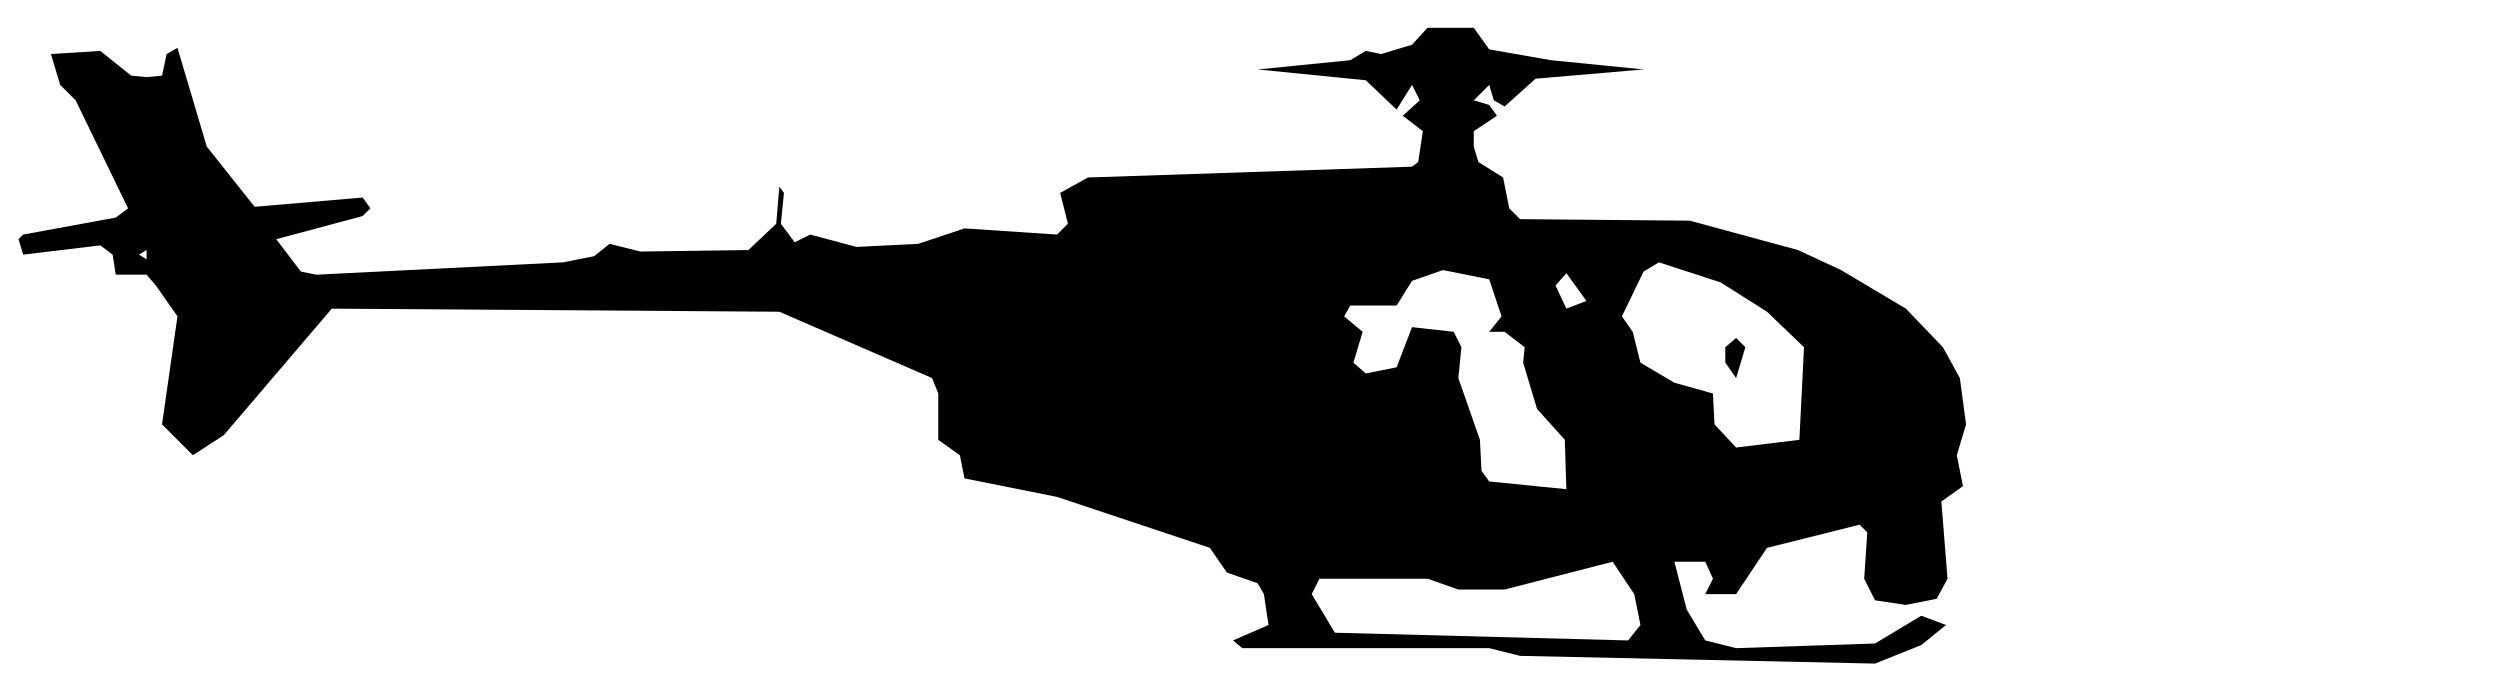
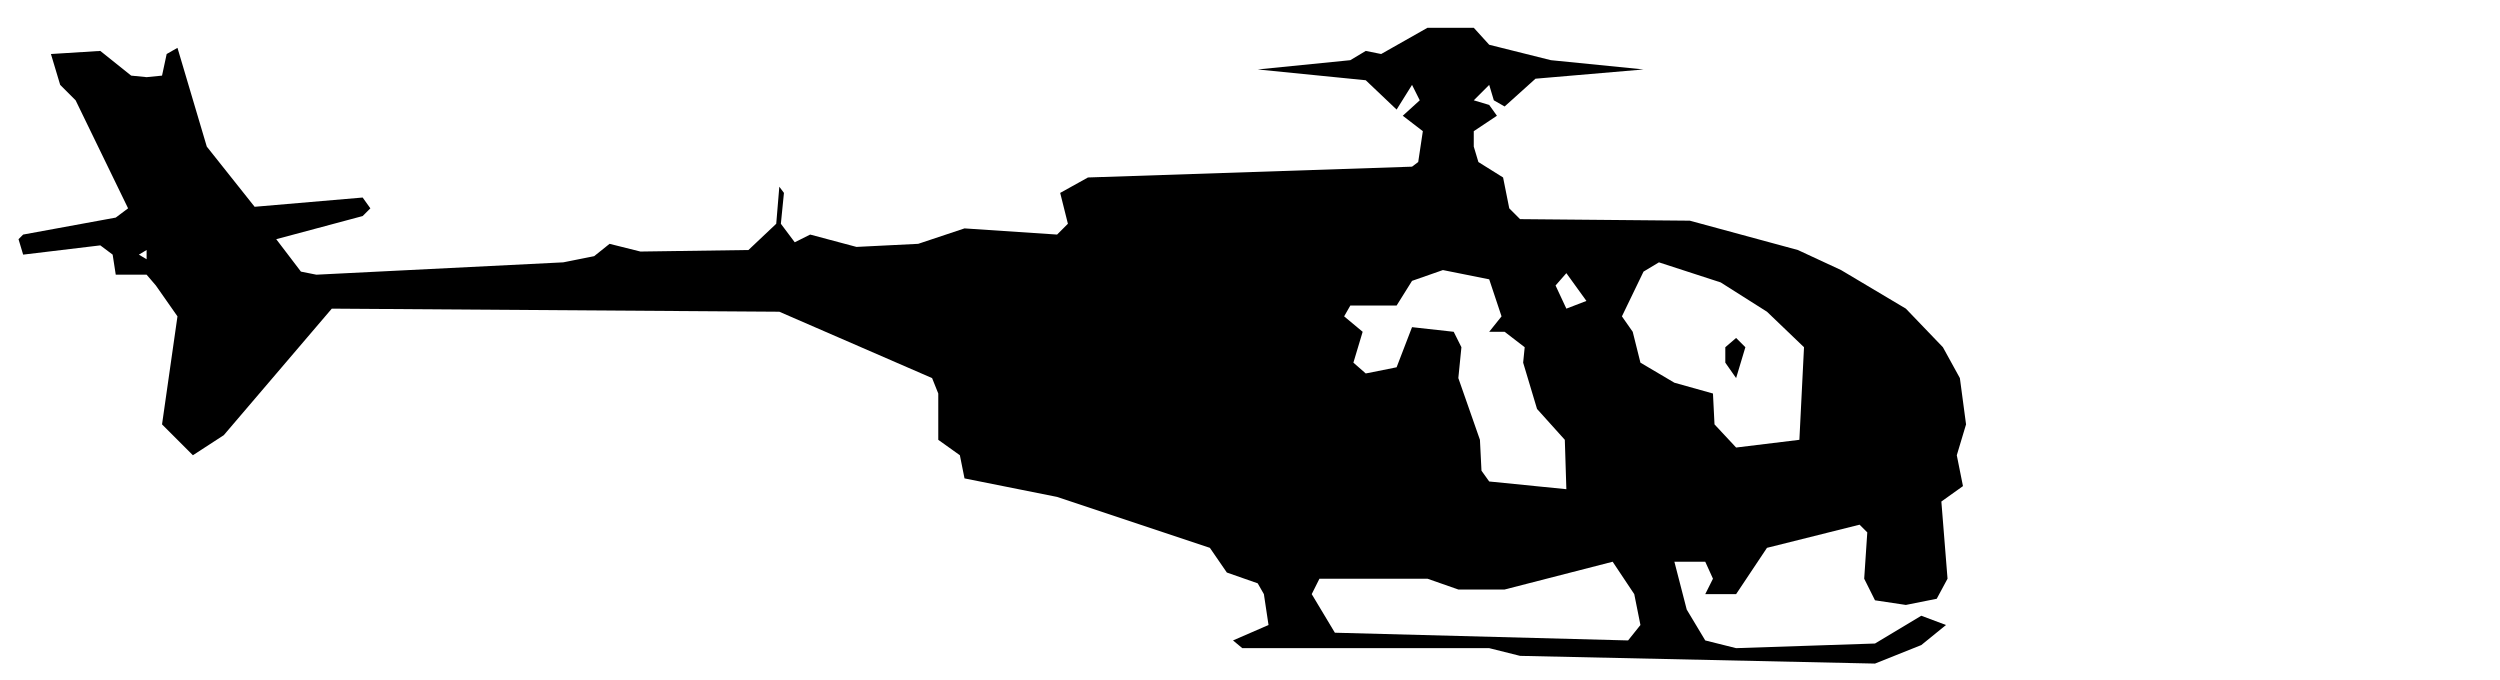
<svg xmlns="http://www.w3.org/2000/svg" viewBox="0 0 162 44" width="162" height="44" fill="currentColor" fill-rule="evenodd">
-   <path d="M98.5 42.5L121.5 43L124.5 41.8L126.1 40.5L124.5 39.9L121.5 41.7L112.5 42L110.5 41.5L109.3 39.5L108.5 36.4L110.5 36.4L111 37.5L110.5 38.5L112.5 38.5L114.5 35.5L120.5 34L121 34.5L120.8 37.5L121.5 38.9L123.5 39.2L125.5 38.8L126.2 37.5L125.8 32.5L127.2 31.5L126.8 29.5L127.4 27.5L127 24.5L125.9 22.5L123.5 20L119.3 17.5L116.5 16.2L109.5 14.3L98.5 14.2L97.8 13.5L97.4 11.5L95.8 10.5L95.5 9.5L95.5 8.5L97 7.5L96.5 6.8L95.5 6.5L96.5 5.5L96.8 6.5L97.5 6.9L99.5 5.1L106.5 4.5L100.5 3.9L96.5 3.2L95.5 1.8L92.5 1.8L91.5 2.9L89.5 3.5L88.5 3.3L87.5 3.9L81.5 4.5L88.5 5.2L90.5 7.1L91.5 5.5L92 6.5L90.9 7.5L92.2 8.5L91.9 10.5L91.5 10.8L70.5 11.5L68.7 12.5L69.2 14.5L68.5 15.2L62.5 14.8L59.5 15.8L55.5 16L52.5 15.2L51.5 15.7L50.6 14.5L50.8 12.5L50.5 12.1L50.3 14.5L48.5 16.2L41.5 16.3L39.5 15.8L38.5 16.6L36.5 17L20.5 17.8L19.5 17.6L17.9 15.5L23.5 14L24 13.5L23.5 12.8L16.5 13.4L13.4 9.5L11.5 3.1L10.8 3.5L10.5 4.9L9.5 5L8.5 4.9L6.5 3.3L3.3 3.5L3.9 5.5L4.9 6.5L8.3 13.5L7.5 14.1L1.5 15.2L1.2 15.5L1.5 16.5L6.5 15.9L7.3 16.5L7.5 17.8L9.5 17.8L10.1 18.5L11.5 20.5L10.5 27.5L12.5 29.5L12.5 30.8L12.5 29.5L14.5 28.2L21.5 20L50.5 20.2L60.4 24.5L60.8 25.5L60.8 28.5L62.2 29.5L62.5 31L68.5 32.2L78.4 35.5L79.5 37.1L81.5 37.8L81.9 38.5L82.2 40.5L79.9 41.5L80.5 42L96.5 42ZM86.5 41L85 38.5L85.5 37.5L92.5 37.5L94.5 38.2L97.5 38.2L104.5 36.4L105.9 38.5L106.3 40.5L105.5 41.5ZM101.5 31.7L96.5 31.2L96 30.5L95.9 28.5L94.5 24.5L94.7 22.5L94.2 21.5L91.5 21.2L90.5 23.8L88.5 24.2L87.7 23.5L88.3 21.5L87.1 20.5L87.5 19.8L90.5 19.8L91.5 18.2L93.5 17.5L96.5 18.1L97.3 20.5L96.5 21.5L97.5 21.5L98.8 22.5L98.7 23.5L99.6 26.5L101.4 28.5ZM112.5 29L111.1 27.5L111 25.5L108.5 24.8L106.3 23.5L105.8 21.5L105.1 20.5L106.5 17.6L107.5 17L111.5 18.3L114.5 20.2L116.9 22.5L116.6 28.5ZM112.5 24.5L113.1 22.5L112.5 21.9L111.8 22.5L111.8 23.5ZM101.5 20L100.8 18.5L101.5 17.7L102.8 19.5ZM9.5 16.8L9 16.5L9.5 16.2Z" />
+   <path d="M98.5 42.5L121.5 43L124.5 41.8L126.1 40.5L124.5 39.9L121.5 41.7L112.5 42L110.5 41.5L109.3 39.5L108.5 36.4L110.5 36.4L111 37.5L110.5 38.5L112.5 38.5L114.5 35.5L120.5 34L121 34.5L120.8 37.5L121.5 38.9L123.5 39.2L125.5 38.8L126.2 37.5L125.8 32.5L127.2 31.5L126.8 29.5L127.4 27.5L127 24.5L125.9 22.5L123.5 20L119.3 17.5L116.5 16.2L109.5 14.3L98.5 14.2L97.8 13.5L97.4 11.5L95.8 10.5L95.5 9.5L95.5 8.5L97 7.5L96.5 6.8L95.5 6.5L96.5 5.5L96.8 6.5L97.5 6.9L99.5 5.1L106.5 4.5L100.5 3.9L96.5 2.9L95.5 1.8L92.5 1.8L89.5 3.5L88.5 3.3L87.5 3.9L81.5 4.5L88.5 5.2L90.5 7.1L91.5 5.5L92 6.5L90.9 7.5L92.2 8.5L91.9 10.5L91.5 10.8L70.5 11.5L68.7 12.5L69.2 14.5L68.5 15.2L62.5 14.8L59.5 15.8L55.5 16L52.5 15.2L51.5 15.7L50.6 14.5L50.8 12.5L50.5 12.1L50.3 14.5L48.5 16.2L41.5 16.3L39.5 15.8L38.5 16.6L36.5 17L20.5 17.8L19.5 17.6L17.9 15.5L23.5 14L24 13.5L23.5 12.8L16.5 13.4L13.4 9.5L11.5 3.1L10.8 3.5L10.5 4.9L9.5 5L8.5 4.9L6.5 3.3L3.3 3.5L3.9 5.5L4.9 6.5L8.3 13.5L7.5 14.1L1.5 15.2L1.2 15.5L1.5 16.5L6.5 15.9L7.3 16.5L7.5 17.8L9.5 17.8L10.1 18.5L11.5 20.5L10.5 27.5L12.5 29.5L12.5 30.8L12.5 29.5L14.5 28.2L21.5 20L50.5 20.2L60.4 24.5L60.8 25.5L60.8 28.5L62.2 29.5L62.5 31L68.5 32.2L78.4 35.5L79.5 37.1L81.5 37.8L81.9 38.5L82.2 40.5L79.9 41.5L80.5 42L96.5 42ZM86.5 41L85 38.5L85.5 37.5L92.5 37.5L94.5 38.2L97.5 38.2L104.5 36.4L105.9 38.5L106.3 40.5L105.5 41.5ZM101.5 31.7L96.5 31.2L96 30.5L95.9 28.5L94.5 24.5L94.7 22.5L94.2 21.5L91.5 21.2L90.5 23.8L88.5 24.2L87.7 23.5L88.3 21.5L87.1 20.5L87.5 19.8L90.5 19.8L91.5 18.2L93.5 17.5L96.5 18.1L97.3 20.5L96.5 21.5L97.5 21.5L98.8 22.5L98.7 23.5L99.6 26.5L101.4 28.5ZM112.5 29L111.1 27.5L111 25.5L108.5 24.8L106.3 23.5L105.8 21.5L105.1 20.5L106.5 17.6L107.5 17L111.5 18.3L114.5 20.2L116.9 22.5L116.6 28.5ZM112.5 24.5L113.1 22.5L112.5 21.9L111.8 22.5L111.8 23.5ZM101.5 20L100.8 18.5L101.5 17.7L102.8 19.5ZM9.5 16.8L9 16.5L9.5 16.2Z" />
</svg>
